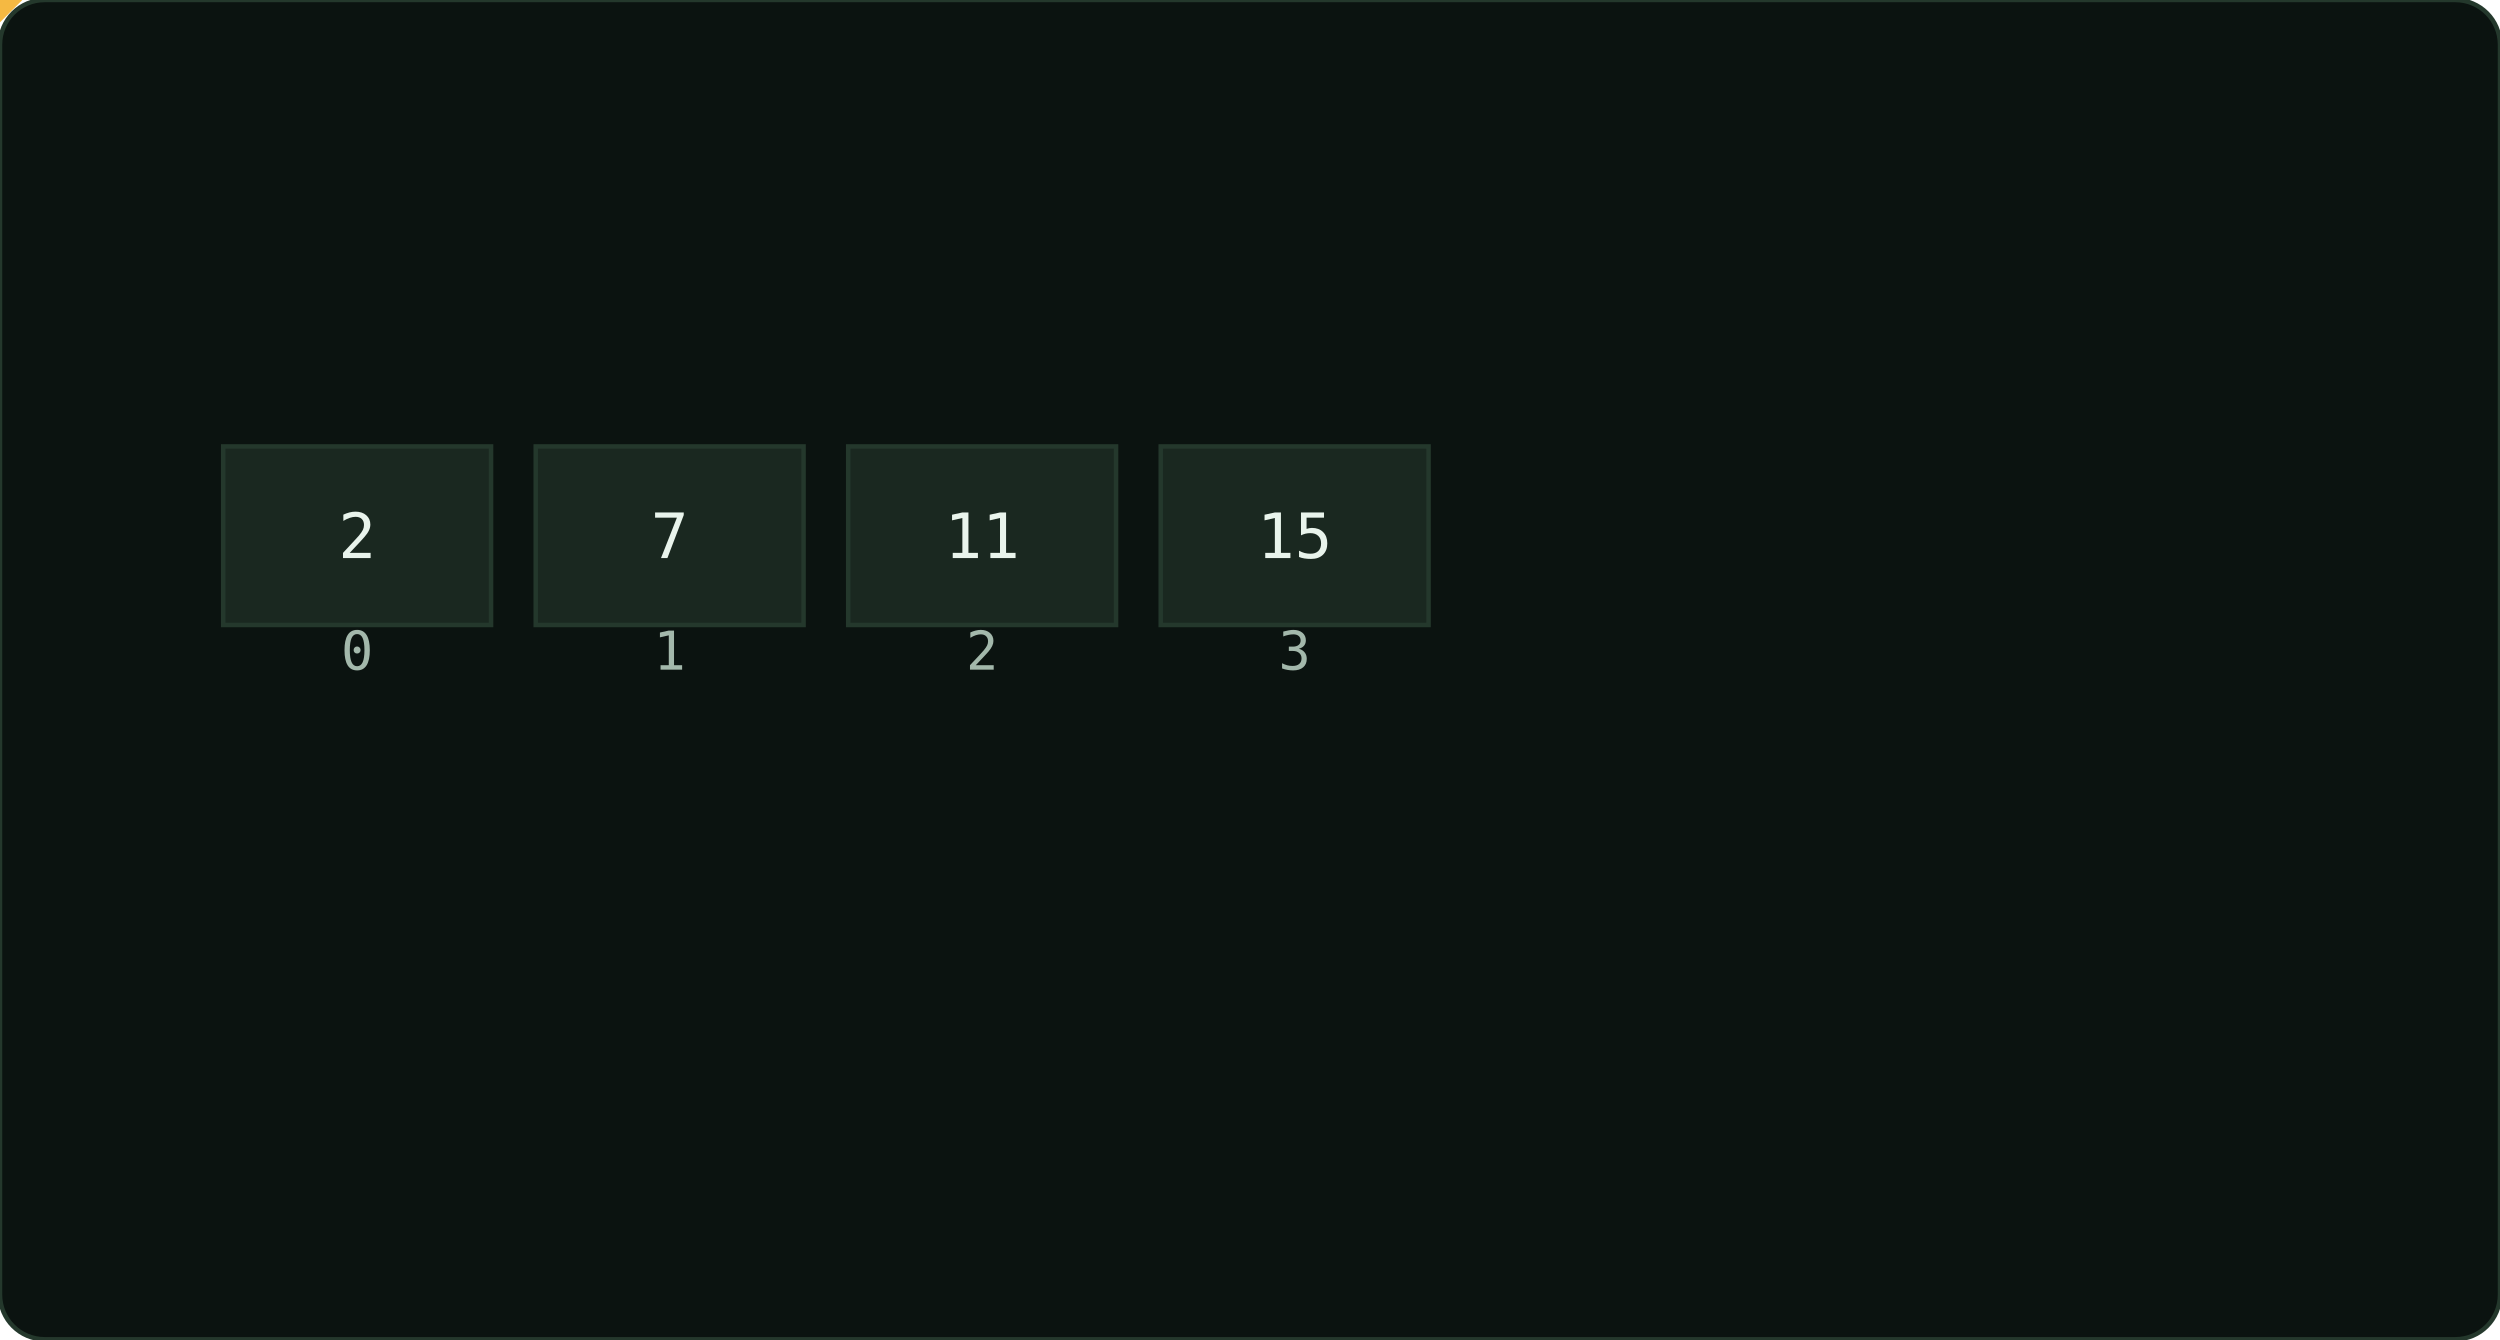
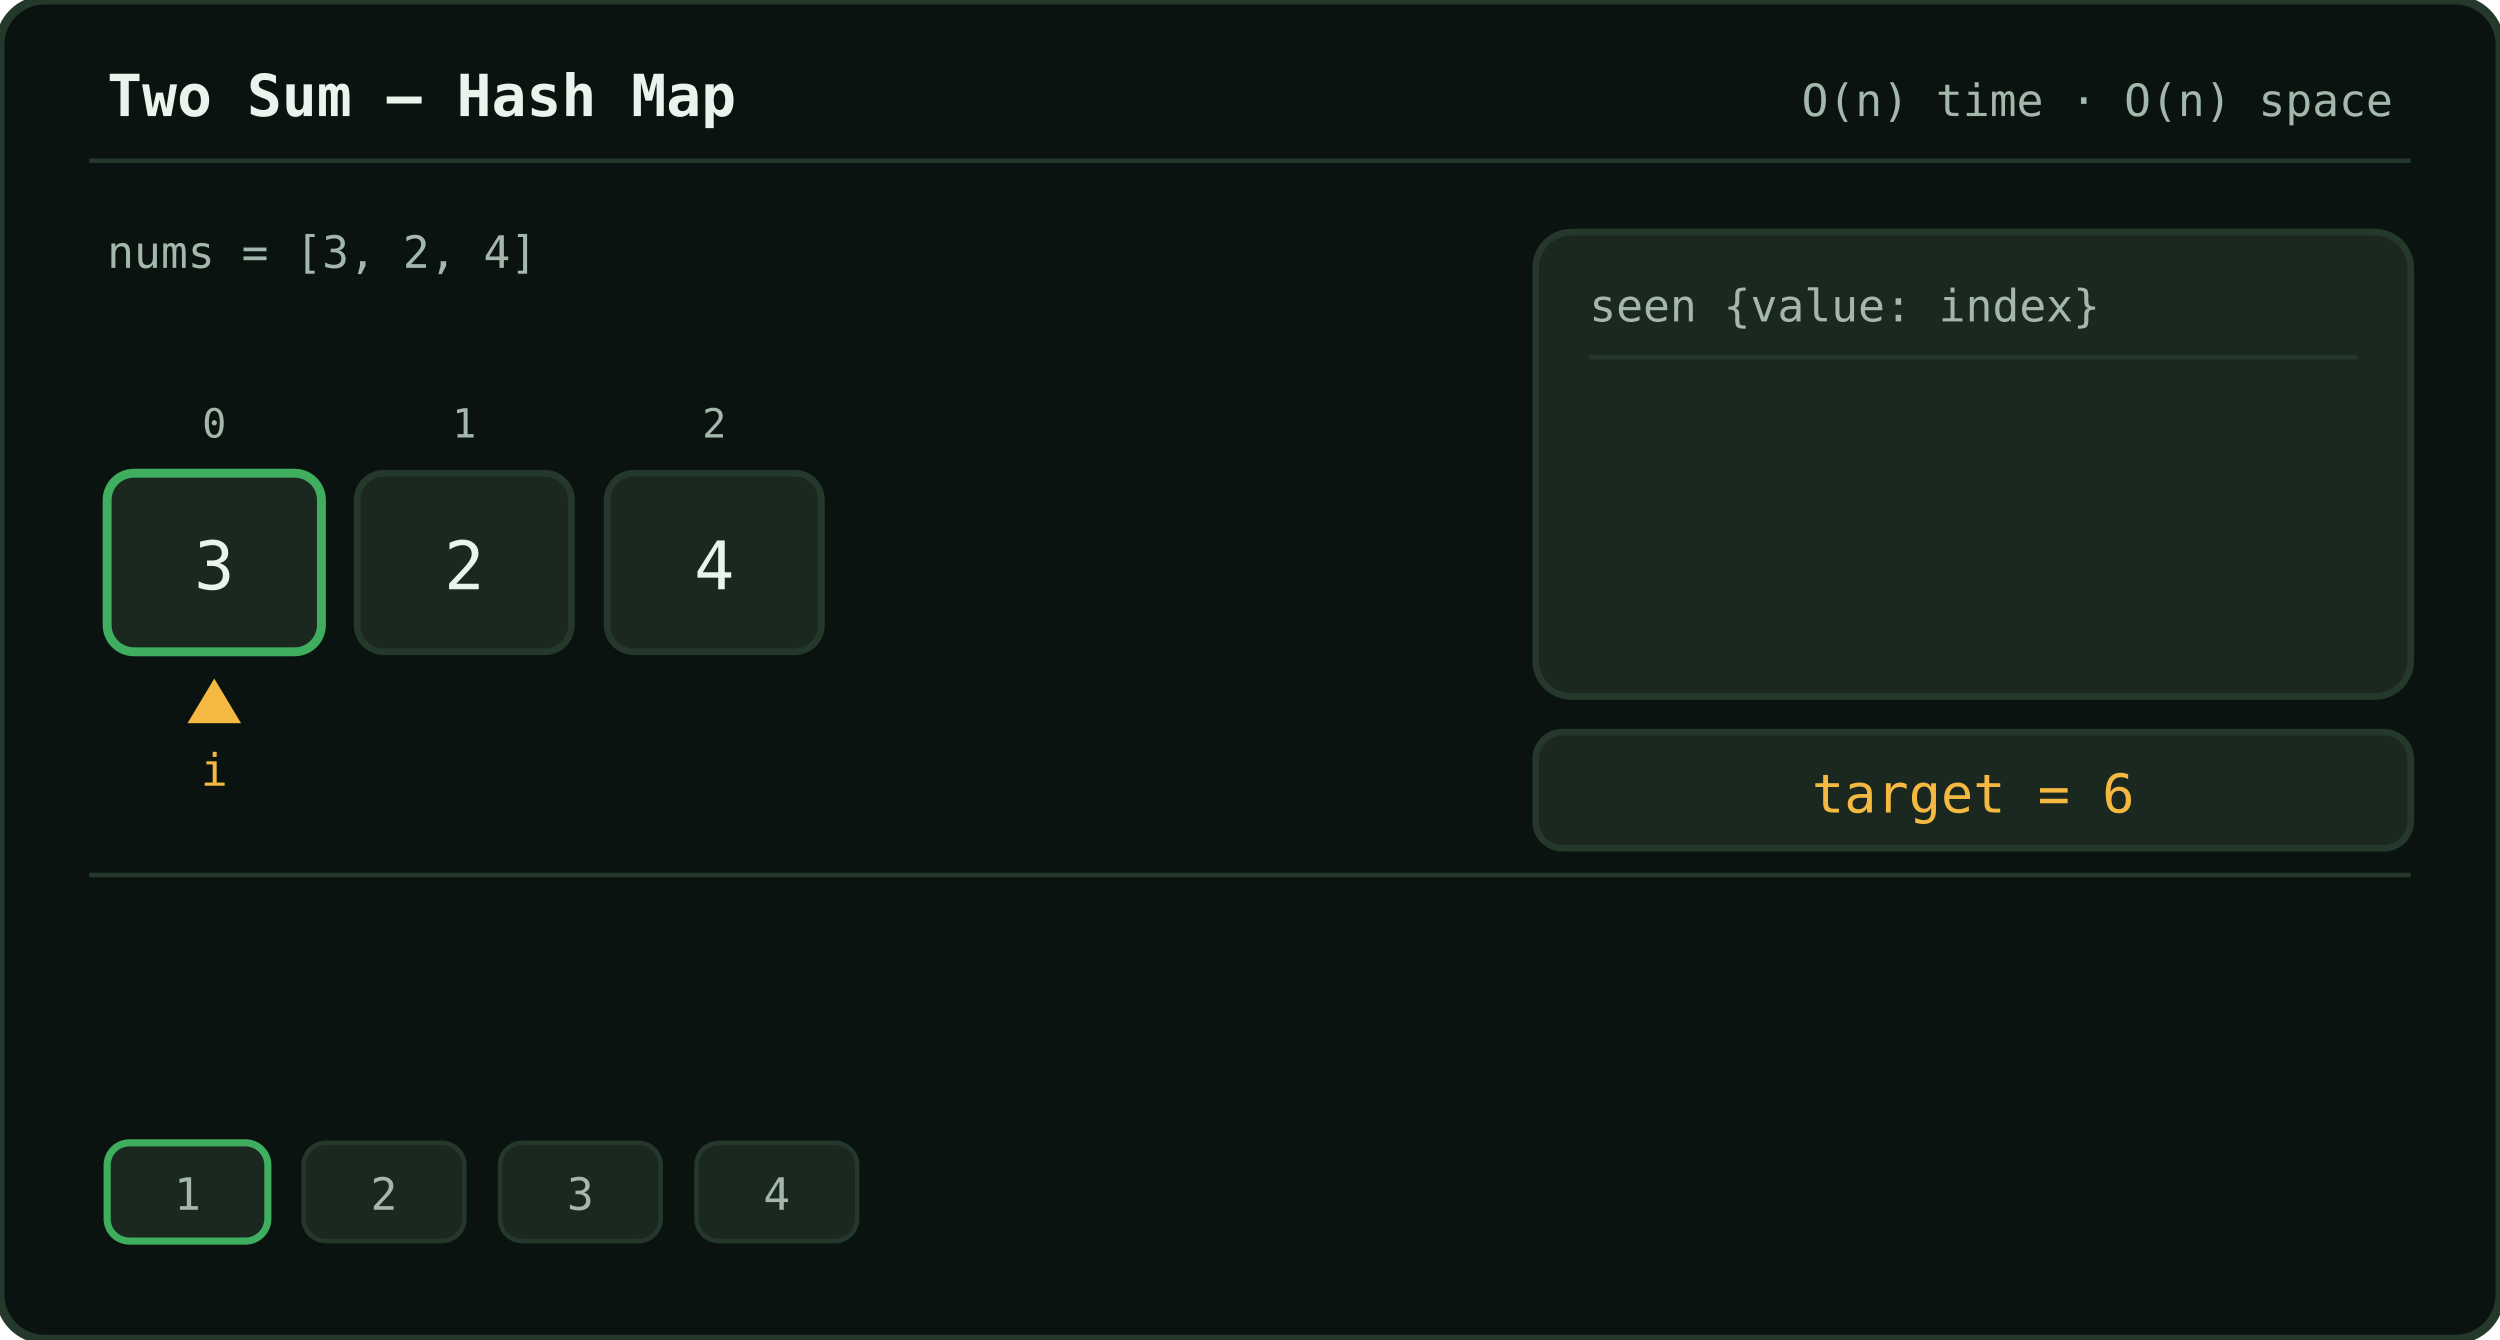
<svg xmlns="http://www.w3.org/2000/svg" viewBox="0 0 560 300" width="560">
-   <rect width="560" height="300" fill="#0b1310" stroke="#24382c" rx="10" />
+   <rect x="0" y="0" width="560" height="300" rx="10" fill="#0b1310" stroke="#24382c" stroke-width="2" />
+   <text x="24" y="26" font-family="monospace" font-size="13" font-weight="bold" fill="#e9f4ec">Two Sum — Hash Map</text>
+   <text x="536" y="26" text-anchor="end" font-family="monospace" font-size="10" fill="#a3b8ab">O(n) time · O(n) space</text>
+   <line x1="20" y1="36" x2="540" y2="36" stroke="#24382c" stroke-width="1" />
+   <text x="24" y="60" font-family="monospace" font-size="10" fill="#a3b8ab">nums = [3, 2, 4]</text>
+   <text x="48" y="98" text-anchor="middle" font-family="monospace" font-size="9" fill="#a3b8ab">0</text>
+   <text x="104" y="98" text-anchor="middle" font-family="monospace" font-size="9" fill="#a3b8ab">1</text>
+   <text x="160" y="98" text-anchor="middle" font-family="monospace" font-size="9" fill="#a3b8ab">2</text>
+   <rect x="24" y="106" width="48" height="40" rx="6" fill="#1a2820" stroke="#24382c" stroke-width="1.5" />
+   <rect x="80" y="106" width="48" height="40" rx="6" fill="#1a2820" stroke="#24382c" stroke-width="1.5" />
+   <rect x="136" y="106" width="48" height="40" rx="6" fill="#1a2820" stroke="#24382c" stroke-width="1.5" />
+   <text x="48" y="132" text-anchor="middle" font-family="monospace" font-size="15" fill="#e9f4ec">3</text>
+   <text x="104" y="132" text-anchor="middle" font-family="monospace" font-size="15" fill="#e9f4ec">2</text>
+   <text x="160" y="132" text-anchor="middle" font-family="monospace" font-size="15" fill="#e9f4ec">4</text>
  <g>
-     <rect x="50" y="100" width="60" height="40" fill="#1a2820" stroke="#24382c" />
-     <text x="80" y="125" text-anchor="middle" fill="#e9f4ec" font-family="monospace" font-size="14">2</text>
-     <text x="80" y="150" text-anchor="middle" fill="#a3b8ab" font-family="monospace" font-size="12">0</text>
-     <rect x="120" y="100" width="60" height="40" fill="#1a2820" stroke="#24382c" />
-     <text x="150" y="125" text-anchor="middle" fill="#e9f4ec" font-family="monospace" font-size="14">7</text>
-     <text x="150" y="150" text-anchor="middle" fill="#a3b8ab" font-family="monospace" font-size="12">1</text>
-     <rect x="190" y="100" width="60" height="40" fill="#1a2820" stroke="#24382c" />
-     <text x="220" y="125" text-anchor="middle" fill="#e9f4ec" font-family="monospace" font-size="14">11</text>
-     <text x="220" y="150" text-anchor="middle" fill="#a3b8ab" font-family="monospace" font-size="12">2</text>
-     <rect x="260" y="100" width="60" height="40" fill="#1a2820" stroke="#24382c" />
-     <text x="290" y="125" text-anchor="middle" fill="#e9f4ec" font-family="monospace" font-size="14">15</text>
-     <text x="290" y="150" text-anchor="middle" fill="#a3b8ab" font-family="monospace" font-size="12">3</text>
+     <animateTransform attributeName="transform" type="translate" calcMode="discrete" values="0,0;56,0;112,0;112,0" keyTimes="0;0.25;0.5;0.75" dur="8s" repeatCount="indefinite" />
+     <rect x="24" y="106" width="48" height="40" rx="6" fill="none" stroke="#3fae5e" stroke-width="2" />
  </g>
-   <g id="ptr" fill="#f5b942">
-     <line x1="0" y1="-10" x2="0" y2="0" stroke="#f5b942" stroke-width="2" />
-     <polygon points="-5,0 5,0 0,5" fill="#f5b942" />
-     <animateTransform attributeName="transform" type="translate" dur="8s" repeatCount="indefinite" calcMode="discrete" keyTimes="0;0.33;0.66;1" values="50 90;120 90;190 90;190 90" />
+   <g>
+     <animateTransform attributeName="transform" type="translate" calcMode="discrete" values="0,0;56,0;112,0;112,0" keyTimes="0;0.25;0.5;0.75" dur="8s" repeatCount="indefinite" />
+     <polygon points="48,152 42,162 54,162" fill="#f5b942" />
+     <text x="48" y="176" text-anchor="middle" font-family="monospace" font-size="10" fill="#f5b942">i</text>
+   </g>
+   <rect x="344" y="52" width="196" height="104" rx="8" fill="#1a2820" stroke="#24382c" stroke-width="1.5" />
+   <text x="356" y="72" font-family="monospace" font-size="10" fill="#a3b8ab">seen  {value: index}</text>
+   <line x1="356" y1="80" x2="528" y2="80" stroke="#24382c" stroke-width="1" />
+   <g opacity="0">
+     <animate attributeName="opacity" calcMode="discrete" values="0;1" keyTimes="0;0.25" dur="8s" repeatCount="indefinite" />
+     <text x="364" y="100" font-family="monospace" font-size="12" fill="#63d488">3 : 0</text>
  </g>
  <g opacity="0">
-     <animate attributeName="opacity" dur="8s" repeatCount="indefinite" calcMode="discrete" keyTimes="0;0.165;0.33" values="0;1;0" />
-     <text x="50" y="80" fill="#f5b942" font-family="monospace" font-size="14">Start: map empty</text>
+     <animate attributeName="opacity" calcMode="discrete" values="0;1" keyTimes="0;0.5" dur="8s" repeatCount="indefinite" />
+     <text x="364" y="124" font-family="monospace" font-size="12" fill="#63d488">2 : 1</text>
  </g>
  <g opacity="0">
-     <animate attributeName="opacity" dur="8s" repeatCount="indefinite" calcMode="discrete" keyTimes="0.33;0.495;0.66" values="0;1;0" />
-     <text x="50" y="80" fill="#f5b942" font-family="monospace" font-size="14">Seen[2] = 0</text>
+     <animate attributeName="opacity" calcMode="discrete" values="0;1;0" keyTimes="0;0.5;0.75" dur="8s" repeatCount="indefinite" />
+     <rect x="354" y="108" width="176" height="22" rx="4" fill="none" stroke="#3fae5e" stroke-width="1.5" />
+   </g>
+   <rect x="344" y="164" width="196" height="26" rx="6" fill="#1a2820" stroke="#24382c" stroke-width="1.5" />
+   <text x="442" y="182" text-anchor="middle" font-family="monospace" font-size="12" fill="#f5b942">target = 6</text>
+   <line x1="20" y1="196" x2="540" y2="196" stroke="#24382c" stroke-width="1" />
+   <g opacity="0">
+     <animate attributeName="opacity" calcMode="discrete" values="1;0" keyTimes="0;0.25" dur="8s" repeatCount="indefinite" />
+     <text x="24" y="218" font-family="monospace" font-size="11" fill="#f5b942">i=0  n=3   need 6-3=3   -&gt; miss, store seen[3]=0</text>
+     <text x="24" y="238" font-family="monospace" font-size="10" fill="#a3b8ab">seen = {}</text>
  </g>
  <g opacity="0">
-     <animate attributeName="opacity" dur="8s" repeatCount="indefinite" calcMode="discrete" keyTimes="0;0.33;1" values="0;1;1" />
-     <rect x="50" y="200" width="60" height="30" fill="#1a2820" stroke="#3fae5e" />
-     <text x="55" y="220" fill="#e9f4ec" font-family="monospace" font-size="12">2→0</text>
+     <animate attributeName="opacity" calcMode="discrete" values="0;1;0" keyTimes="0;0.25;0.5" dur="8s" repeatCount="indefinite" />
+     <text x="24" y="218" font-family="monospace" font-size="11" fill="#f5b942">i=1  n=2   need 6-2=4   -&gt; miss, store seen[2]=1</text>
+     <text x="24" y="238" font-family="monospace" font-size="10" fill="#a3b8ab">seen = {3: 0}</text>
  </g>
  <g opacity="0">
-     <animate attributeName="opacity" dur="8s" repeatCount="indefinite" calcMode="discrete" keyTimes="0.66;0.825;1" values="0;1;0" />
-     <text x="50" y="80" fill="#f5b942" font-family="monospace" font-size="14">Found: [0,1]</text>
+     <animate attributeName="opacity" calcMode="discrete" values="0;1;0" keyTimes="0;0.5;0.75" dur="8s" repeatCount="indefinite" />
+     <text x="24" y="218" font-family="monospace" font-size="11" fill="#f5b942">i=2  n=4   need 6-4=2   -&gt; HIT at seen[2] = 1</text>
+     <text x="24" y="238" font-family="monospace" font-size="10" fill="#a3b8ab">seen = {3: 0, 2: 1}</text>
  </g>
  <g opacity="0">
-     <animate attributeName="opacity" dur="8s" repeatCount="indefinite" calcMode="discrete" keyTimes="0;0.66;1" values="0;1;1" />
-     <text x="50" y="260" fill="#63d488" font-family="monospace" font-size="16">Result: [0,1]</text>
+     <animate attributeName="opacity" calcMode="discrete" values="0;1" keyTimes="0;0.75" dur="8s" repeatCount="indefinite" />
+     <text x="24" y="218" font-family="monospace" font-size="11" fill="#f5b942">Pair found: indices 1 and 2</text>
+     <text x="24" y="238" font-family="monospace" font-size="10" fill="#a3b8ab">nums[1] + nums[2] = 2 + 4 = 6</text>
+   </g>
+   <rect x="24" y="256" width="36" height="22" rx="5" fill="#1a2820" stroke="#24382c" stroke-width="1" />
+   <rect x="68" y="256" width="36" height="22" rx="5" fill="#1a2820" stroke="#24382c" stroke-width="1" />
+   <rect x="112" y="256" width="36" height="22" rx="5" fill="#1a2820" stroke="#24382c" stroke-width="1" />
+   <rect x="156" y="256" width="36" height="22" rx="5" fill="#1a2820" stroke="#24382c" stroke-width="1" />
+   <text x="42" y="271" text-anchor="middle" font-family="monospace" font-size="10" fill="#a3b8ab">1</text>
+   <text x="86" y="271" text-anchor="middle" font-family="monospace" font-size="10" fill="#a3b8ab">2</text>
+   <text x="130" y="271" text-anchor="middle" font-family="monospace" font-size="10" fill="#a3b8ab">3</text>
+   <text x="174" y="271" text-anchor="middle" font-family="monospace" font-size="10" fill="#a3b8ab">4</text>
+   <g>
+     <animateTransform attributeName="transform" type="translate" calcMode="discrete" values="0,0;44,0;88,0;132,0" keyTimes="0;0.25;0.5;0.75" dur="8s" repeatCount="indefinite" />
+     <rect x="24" y="256" width="36" height="22" rx="5" fill="none" stroke="#3fae5e" stroke-width="1.6" />
+   </g>
+   <g opacity="0">
+     <animate attributeName="opacity" calcMode="discrete" values="0;1" keyTimes="0;0.75" dur="8s" repeatCount="indefinite" />
+     <rect x="340" y="252" width="200" height="32" rx="8" fill="#1a2820" stroke="#63d488" stroke-width="2" />
+     <text x="440" y="273" text-anchor="middle" font-family="monospace" font-size="13" font-weight="bold" fill="#63d488">return [1, 2]</text>
  </g>
</svg>
